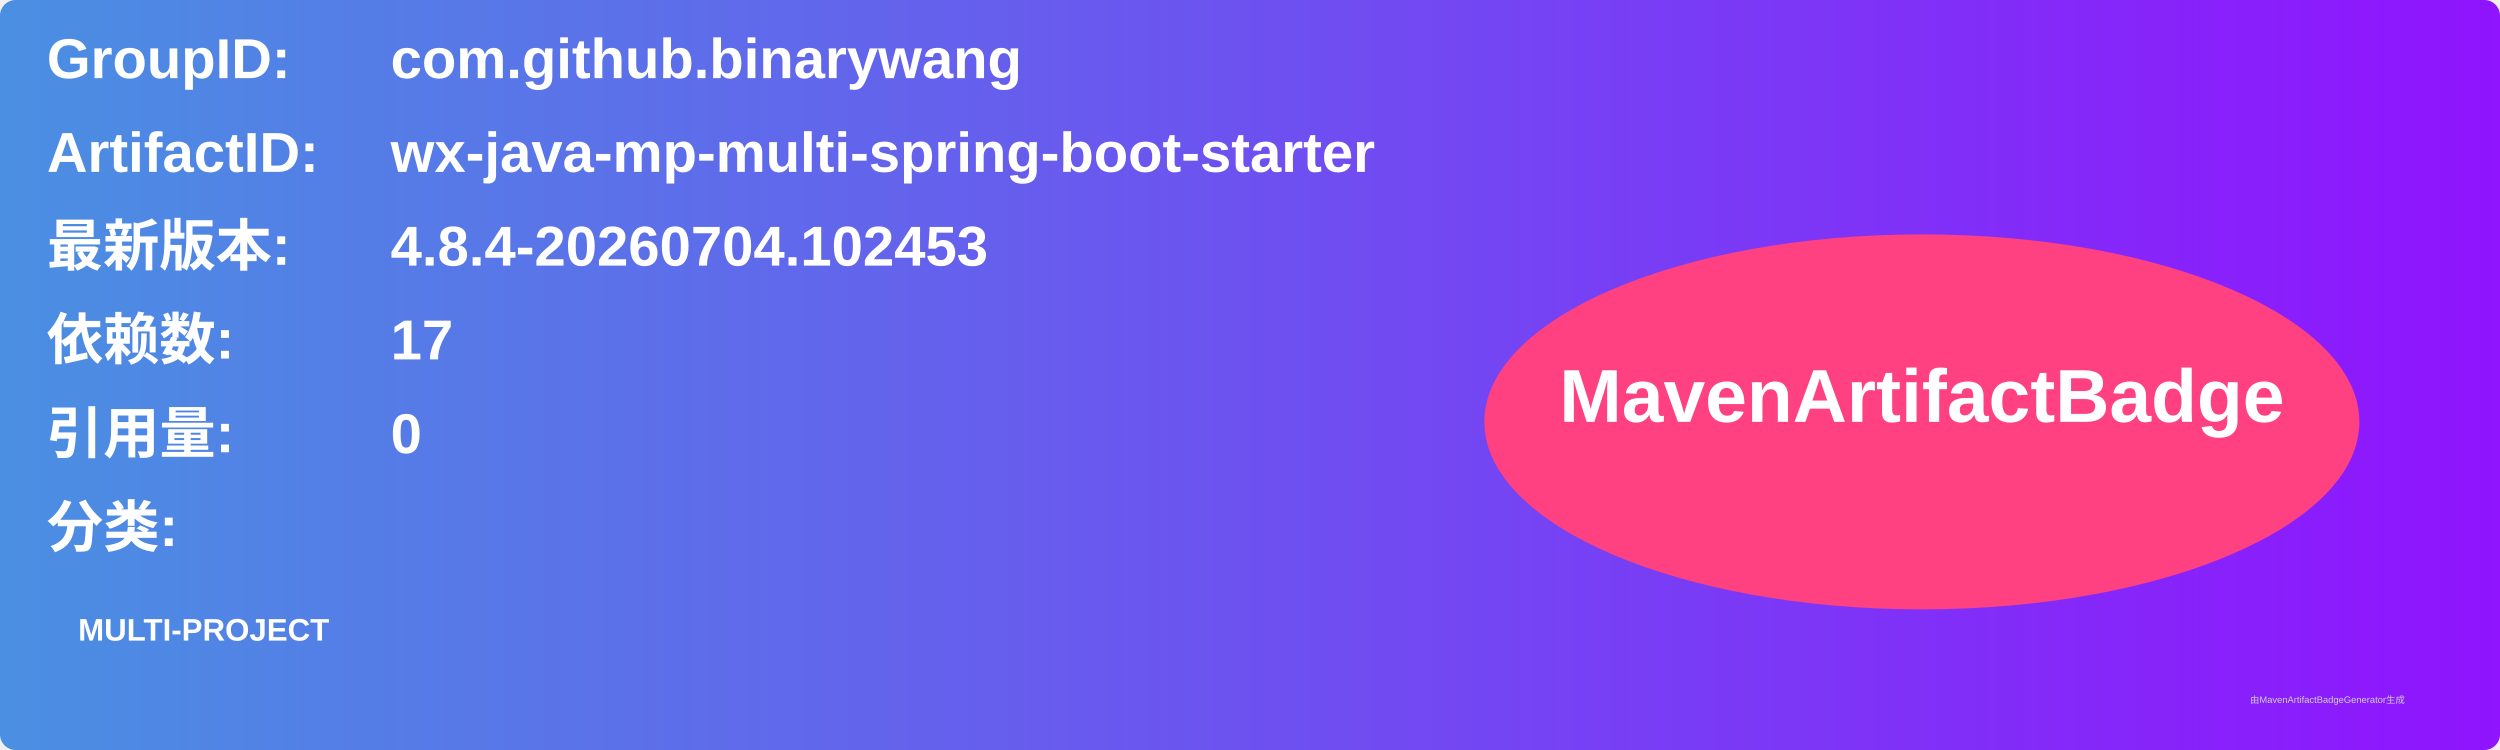
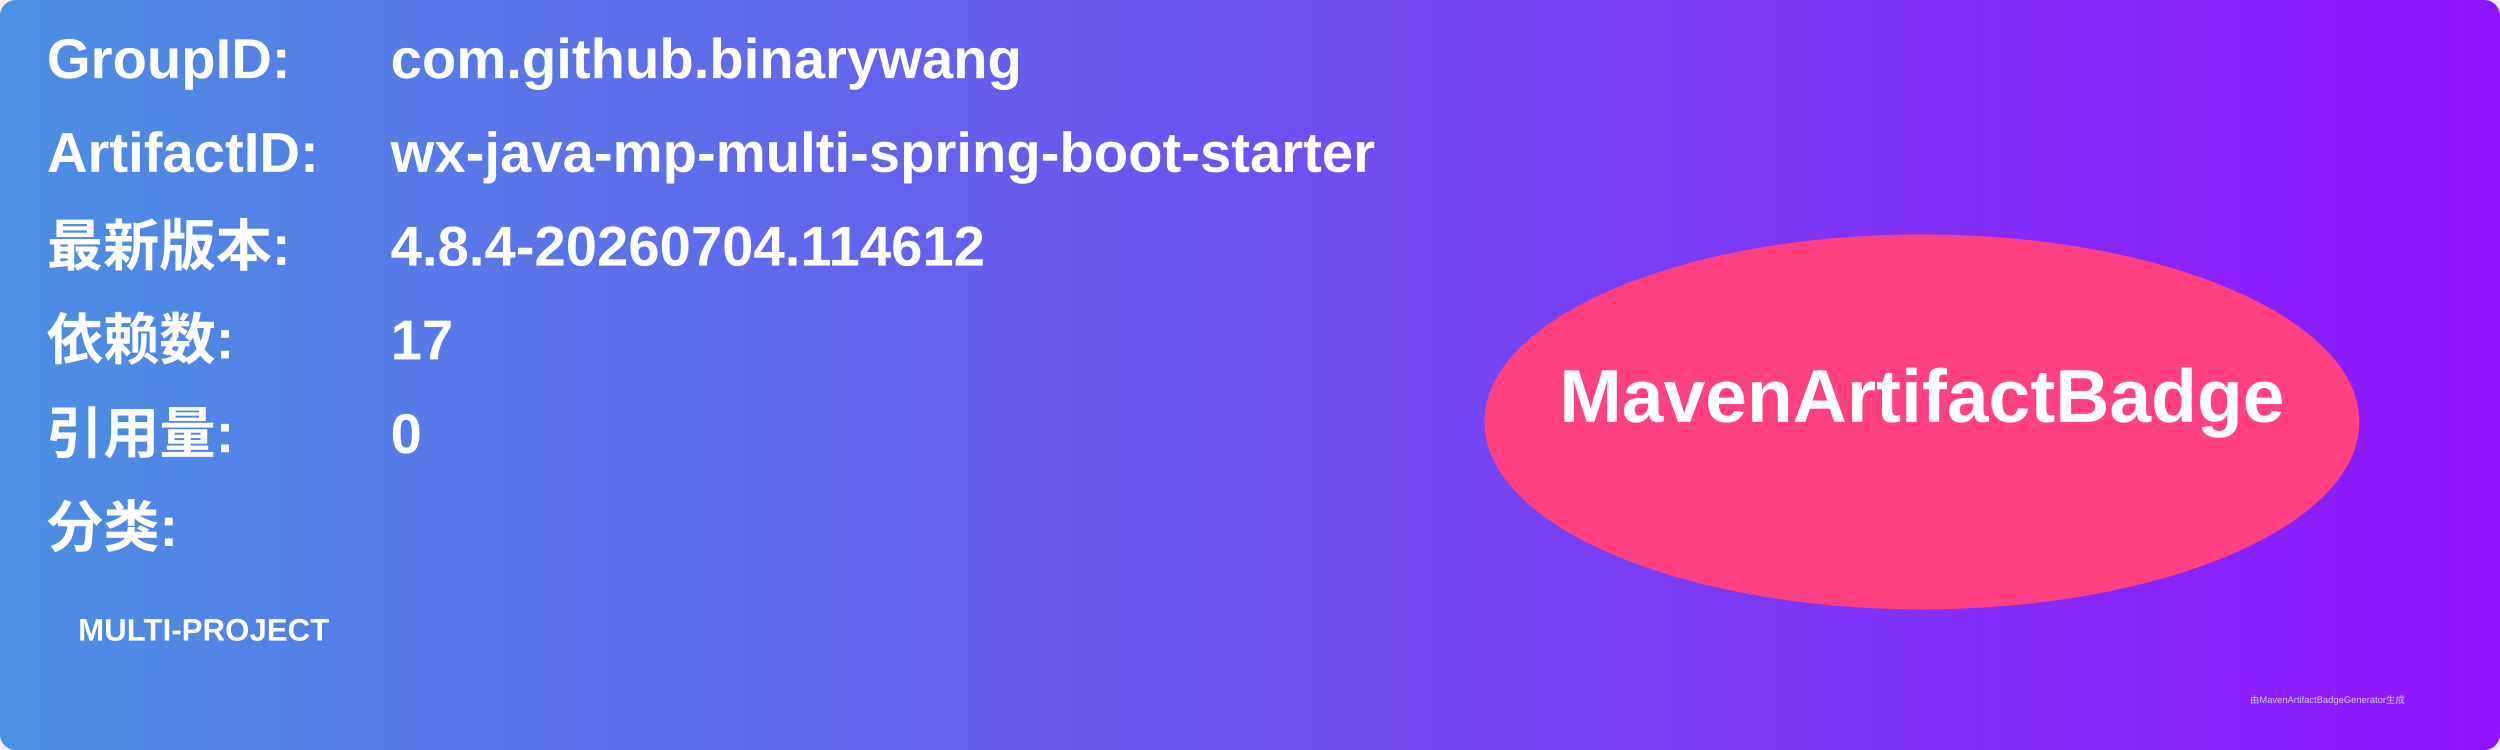
<svg xmlns="http://www.w3.org/2000/svg" width="800" height="240" viewBox="0 0 800 240">
  <linearGradient id="grad" x1="0%" y1="0%" x2="100%" y2="0%">
    <stop offset="0%" stop-color="#4a90e2" />
    <stop offset="100%" stop-color="#9013fe" />
  </linearGradient>
  <rect width="100%" height="100%" rx="5" ry="5" fill="url(#grad)" />
  <g transform="translate(15, 15)">
    <text x="0" y="10" font-family="Arial" font-size="18" fill="white" font-weight="bold" width="260">GroupID:</text>
    <text x="110" y="10" font-family="Arial" font-size="18" fill="white" font-weight="bold" width="460">com.github.binarywang</text>
    <text x="0" y="40" font-family="Arial" font-size="18" fill="white" font-weight="bold" width="260">ArtifactID:</text>
    <text x="110" y="40" font-family="Arial" font-size="18" fill="white" font-weight="bold" width="460">wx-java-mp-multi-spring-boot-starter</text>
    <text x="0" y="70" font-family="Arial" font-size="18" fill="white" font-weight="bold">最新版本:</text>
    <text x="110" y="70" font-family="Arial" font-size="18" fill="white" font-weight="bold">
-       <tspan font-weight="bold">4.8.4-20260704.102453</tspan>
+       <tspan font-weight="bold">4.8.4-20260704.114612</tspan>
    </text>
    <text x="0" y="100" font-family="Arial" font-size="18" fill="white" font-weight="bold">依赖数: </text>
    <text x="110" y="100" font-family="Arial" font-size="18" fill="white">
      <tspan font-weight="bold">17</tspan>
    </text>
    <text x="0" y="130" font-family="Arial" font-size="18" fill="white" font-weight="bold">引用量: </text>
    <text x="110" y="130" font-family="Arial" font-size="18" fill="white">
      <tspan font-weight="bold">0</tspan>
    </text>
    <text x="0" y="160" font-family="Arial" font-size="18" fill="white" font-weight="bold">分类:</text>
    <text x="10" y="190" font-family="Arial" font-size="10" fill="white">
      <tspan font-weight="bold">MULTI-PROJECT</tspan>
    </text>
    <ellipse cx="600" cy="120" rx="140" ry="60" fill="#ff4081" />
    <text x="600" y="120" text-anchor="middle" font-family="Arial" font-size="24" fill="white" font-weight="bold">MavenArtifactBadge</text>
  </g>
  <text x="720" y="225" font-family="Arial" font-size="3" fill="#d0d0d0">由MavenArtifactBadgeGenerator生成</text>
</svg>
